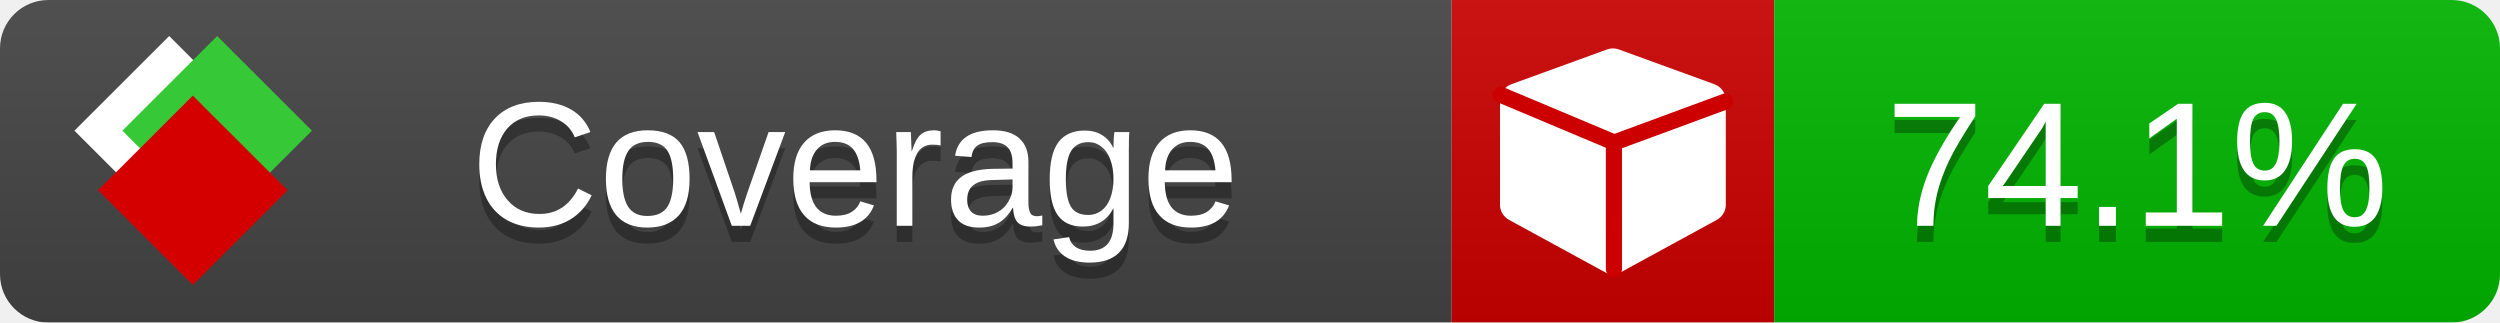
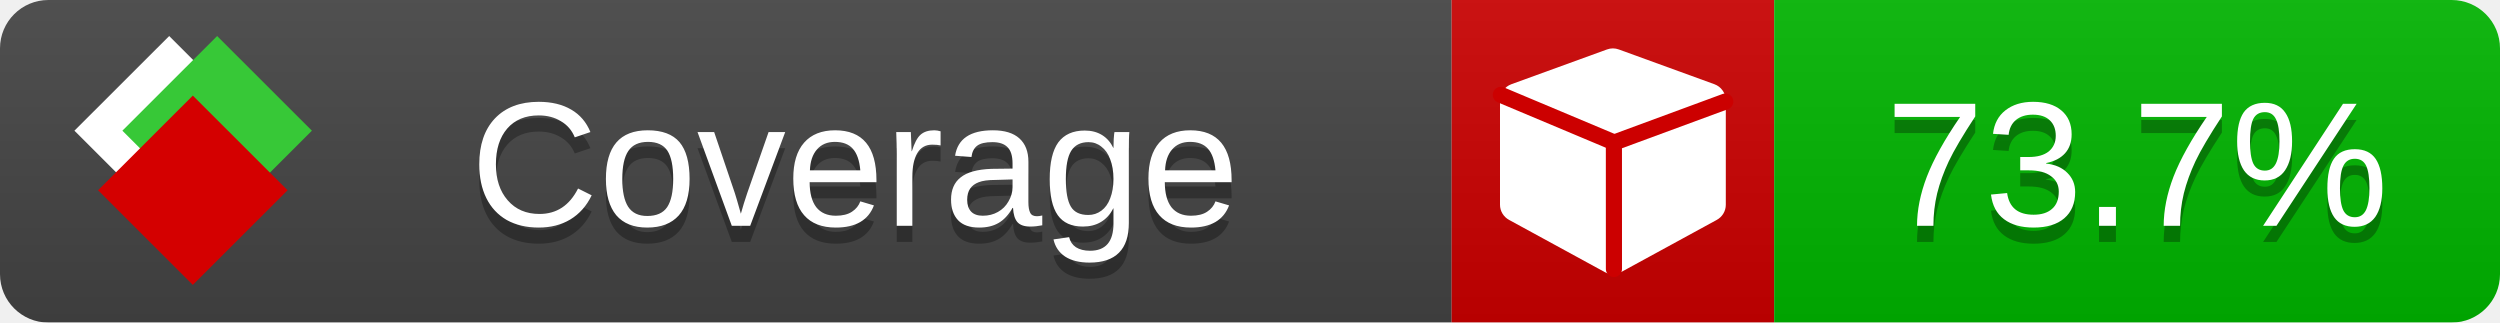
<svg xmlns="http://www.w3.org/2000/svg" xmlns:xlink="http://www.w3.org/1999/xlink" width="155" height="20">
  <style type="text/css">
          
            @keyframes fade1 {
                0% { visibility: visible; opacity: 1; }
               23% { visibility: visible; opacity: 1; }
               25% { visibility: hidden; opacity: 0; }
               48% { visibility: hidden; opacity: 0; }
               50% { visibility: hidden; opacity: 0; }
               73% { visibility: hidden; opacity: 0; }
               75% { visibility: hidden; opacity: 0; }
               98% { visibility: hidden; opacity: 0; }
              100% { visibility: visible; opacity: 1; }
            }
            @keyframes fade2 {
                0% { visibility: hidden; opacity: 0; }
               23% { visibility: hidden; opacity: 0; }
               25% { visibility: visible; opacity: 1; }
               48% { visibility: visible; opacity: 1; }
               50% { visibility: hidden; opacity: 0; }
               73% { visibility: hidden; opacity: 0; }
               75% { visibility: hidden; opacity: 0; }
               98% { visibility: hidden; opacity: 0; }
              100% { visibility: hidden; opacity: 0; }
            }
            @keyframes fade3 {
                0% { visibility: hidden; opacity: 0; }
               23% { visibility: hidden; opacity: 0; }
               25% { visibility: hidden; opacity: 0; }
               48% { visibility: hidden; opacity: 0; }
               50% { visibility: visible; opacity: 1; }
               73% { visibility: visible; opacity: 1; }
               75% { visibility: hidden; opacity: 0; }
               98% { visibility: hidden; opacity: 0; }
              100% { visibility: hidden; opacity: 0; }
            }
            @keyframes fade4 {
                0% { visibility: hidden; opacity: 0; }
               23% { visibility: hidden; opacity: 0; }
               25% { visibility: hidden; opacity: 0; }
               48% { visibility: hidden; opacity: 0; }
               50% { visibility: hidden; opacity: 0; }
               73% { visibility: hidden; opacity: 0; }
               75% { visibility: visible; opacity: 1; }
               98% { visibility: visible; opacity: 1; }
              100% { visibility: hidden; opacity: 0; }
            }
            .linecoverage {
                animation-duration: 15s;
                animation-name: fade1;
                animation-iteration-count: infinite;
            }
            .branchcoverage {
                animation-duration: 15s;
                animation-name: fade2;
                animation-iteration-count: infinite;
            }
            .methodcoverage {
                animation-duration: 15s;
                animation-name: fade3;
                animation-iteration-count: infinite;
            }
            .fullmethodcoverage {
                animation-duration: 15s;
                animation-name: fade4;
                animation-iteration-count: infinite;
            }
          
    </style>
  <defs>
    <linearGradient id="gradient" x2="0" y2="100%">
      <stop offset="0" stop-color="#bbb" stop-opacity=".1" />
      <stop offset="1" stop-opacity=".1" />
    </linearGradient>
    <linearGradient id="c">
      <stop offset="0" stop-color="#d40000" />
      <stop offset="1" stop-color="#ff2a2a" />
    </linearGradient>
    <linearGradient id="a">
      <stop offset="0" stop-color="#e0e0de" />
      <stop offset="1" stop-color="#fff" />
    </linearGradient>
    <linearGradient id="b">
      <stop offset="0" stop-color="#37c837" />
      <stop offset="1" stop-color="#217821" />
    </linearGradient>
    <linearGradient xlink:href="#a" id="e" x1="106.44" x2="69.96" y1="-11.96" y2="-46.84" gradientTransform="matrix(-.8426 -.00045 -.00045 -.8426 -94.27 -75.82)" gradientUnits="userSpaceOnUse" />
    <linearGradient xlink:href="#b" id="f" x1="56.19" x2="77.97" y1="-23.45" y2="10.62" gradientTransform="matrix(.8426 .00045 .00045 .8426 94.27 75.82)" gradientUnits="userSpaceOnUse" />
    <linearGradient xlink:href="#c" id="g" x1="79.98" x2="132.9" y1="10.79" y2="10.79" gradientTransform="matrix(.8426 .00045 .00045 .8426 94.27 75.82)" gradientUnits="userSpaceOnUse" />
    <mask id="mask">
      <rect width="155" height="20" rx="3" fill="#fff" />
    </mask>
    <g id="icon" transform="matrix(.04486 0 0 .04481 -.48 -.63)">
      <rect width="52.92" height="52.92" x="-109.72" y="-27.13" fill="url(#e)" transform="rotate(-135)" />
      <rect width="52.92" height="52.92" x="70.19" y="-39.18" fill="url(#f)" transform="rotate(45)" />
      <rect width="52.92" height="52.92" x="80.05" y="-15.74" fill="url(#g)" transform="rotate(45)" />
    </g>
  </defs>
  <g mask="url(#mask)">
    <rect x="0" y="0" width="90" height="20" fill="#444" />
    <rect x="90" y="0" width="20" height="20" fill="#c00" />
    <rect x="110" y="0" width="45" height="20" fill="#00B600" />
    <rect x="0" y="0" width="155" height="20" fill="url(#gradient)" />
  </g>
  <g>
    <path class="" fill="#fff" d="m 107,6.231 v 6.462 c 0,0.196 -0.051,0.379 -0.151,0.547 -0.101,0.168 -0.238,0.3 -0.412,0.395 l -5.923,3.231 c -0.157,0.09 -0.328,0.135 -0.513,0.135 -0.185,0 -0.356,-0.045 -0.513,-0.135 l -5.923,-3.231 C 93.39,13.539 93.252,13.407 93.151,13.239 93.05,13.071 93,12.889 93,12.692 v -6.462 c 0,-0.224 0.065,-0.429 0.194,-0.614 0.129,-0.185 0.3,-0.317 0.513,-0.395 l 5.923,-2.154 c 0.123,-0.045 0.247,-0.067 0.37,-0.067 0.123,0 0.247,0.022 0.37,0.067 l 5.923,2.154 c 0.213,0.079 0.384,0.21 0.513,0.395 0.129,0.185 0.194,0.39 0.194,0.614 z" />
    <path class="" style="fill:none;stroke:#cc0000;stroke-width:1;stroke-linecap:round;stroke-dasharray:none;stroke-opacity:1" d="m 100.064,16.677 -0.002,-7.833 6.906,-2.547" />
    <path class="" style="fill:none;stroke:#cc0000;stroke-width:1;stroke-linecap:round;stroke-dasharray:none;stroke-opacity:1" d="M 99.914,8.765 93.052,5.882" />
  </g>
  <g fill="#fff" text-anchor="middle" font-family="Verdana,Arial,Geneva,sans-serif" font-size="11">
    <a xlink:href="https://github.com/danielpalme/ReportGenerator" target="_top">
      <use xlink:href="#icon" transform="translate(3,1) scale(3.5)" />
    </a>
    <text x="53" y="15" fill="#010101" fill-opacity=".3">Coverage</text>
    <text x="53" y="14" fill="#fff">Coverage</text>
-     <text class="" x="132.5" y="15" fill="#010101" fill-opacity=".3">74.1%</text>
-     <text class="" x="132.5" y="14">74.1%</text>
+     <text class="" x="132.5" y="15" fill="#010101" fill-opacity=".3">73.7%</text>
+     <text class="" x="132.5" y="14">73.7%</text>
  </g>
  <g>
    <rect class="" x="90" y="0" width="65" height="20" fill-opacity="0" />
  </g>
</svg>
